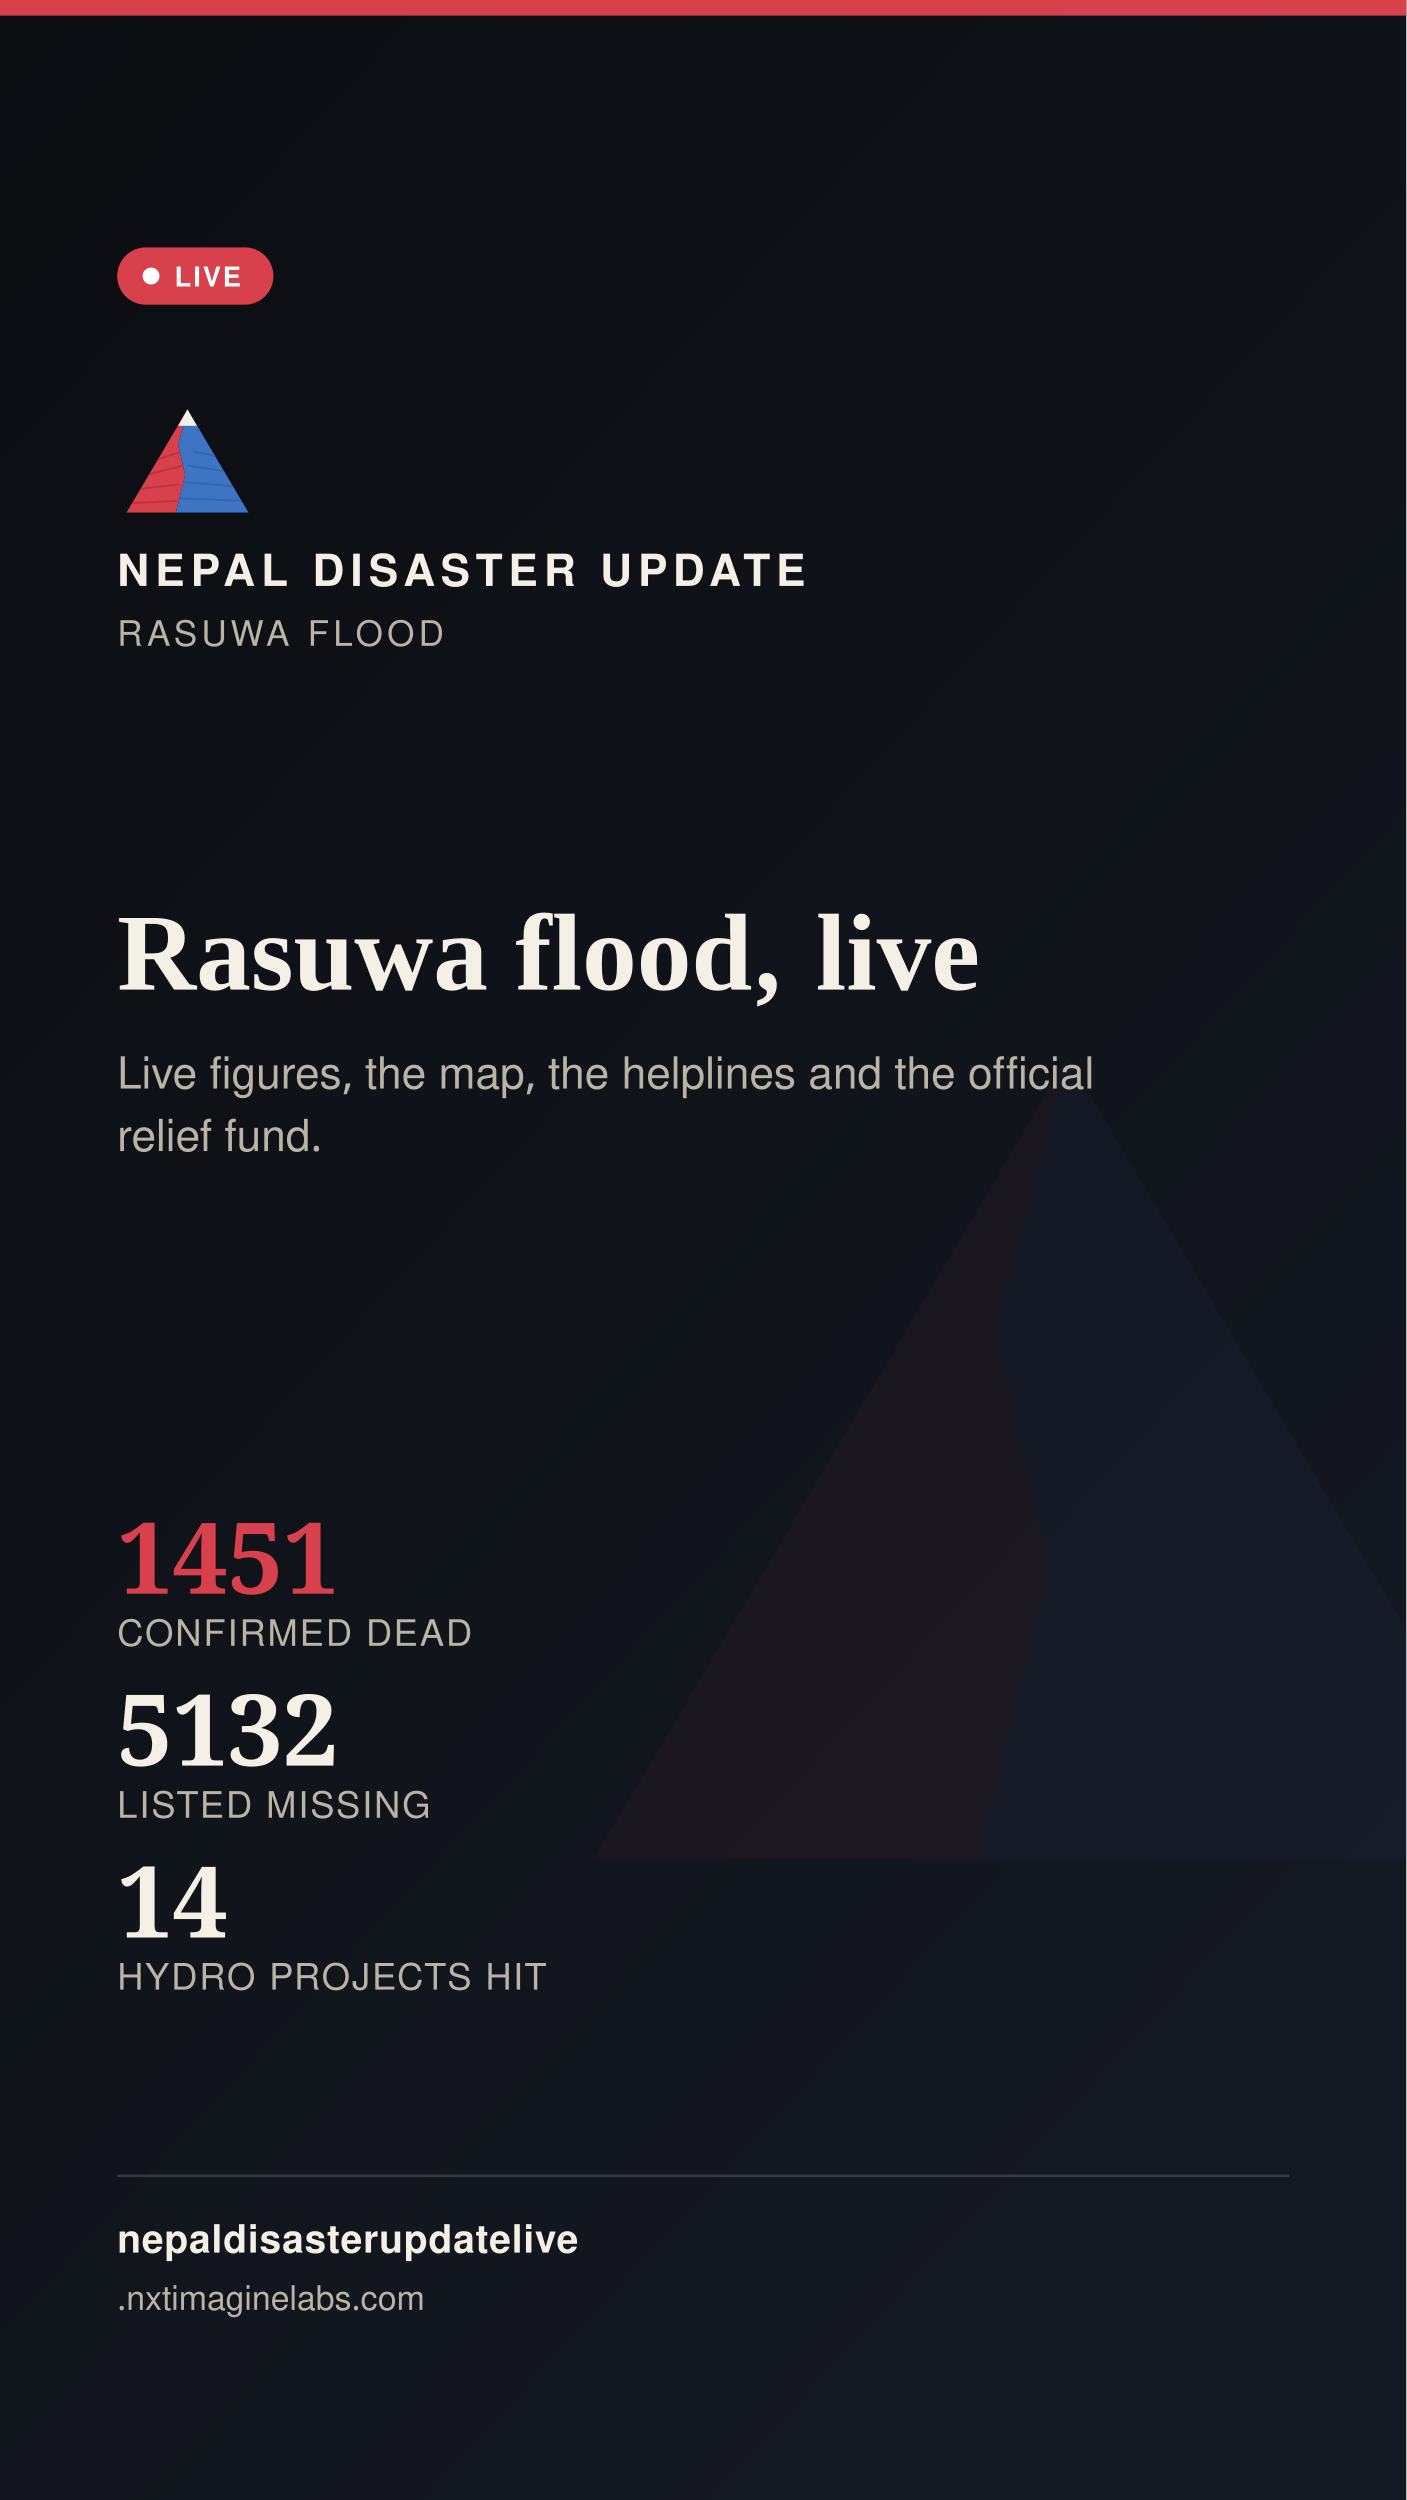
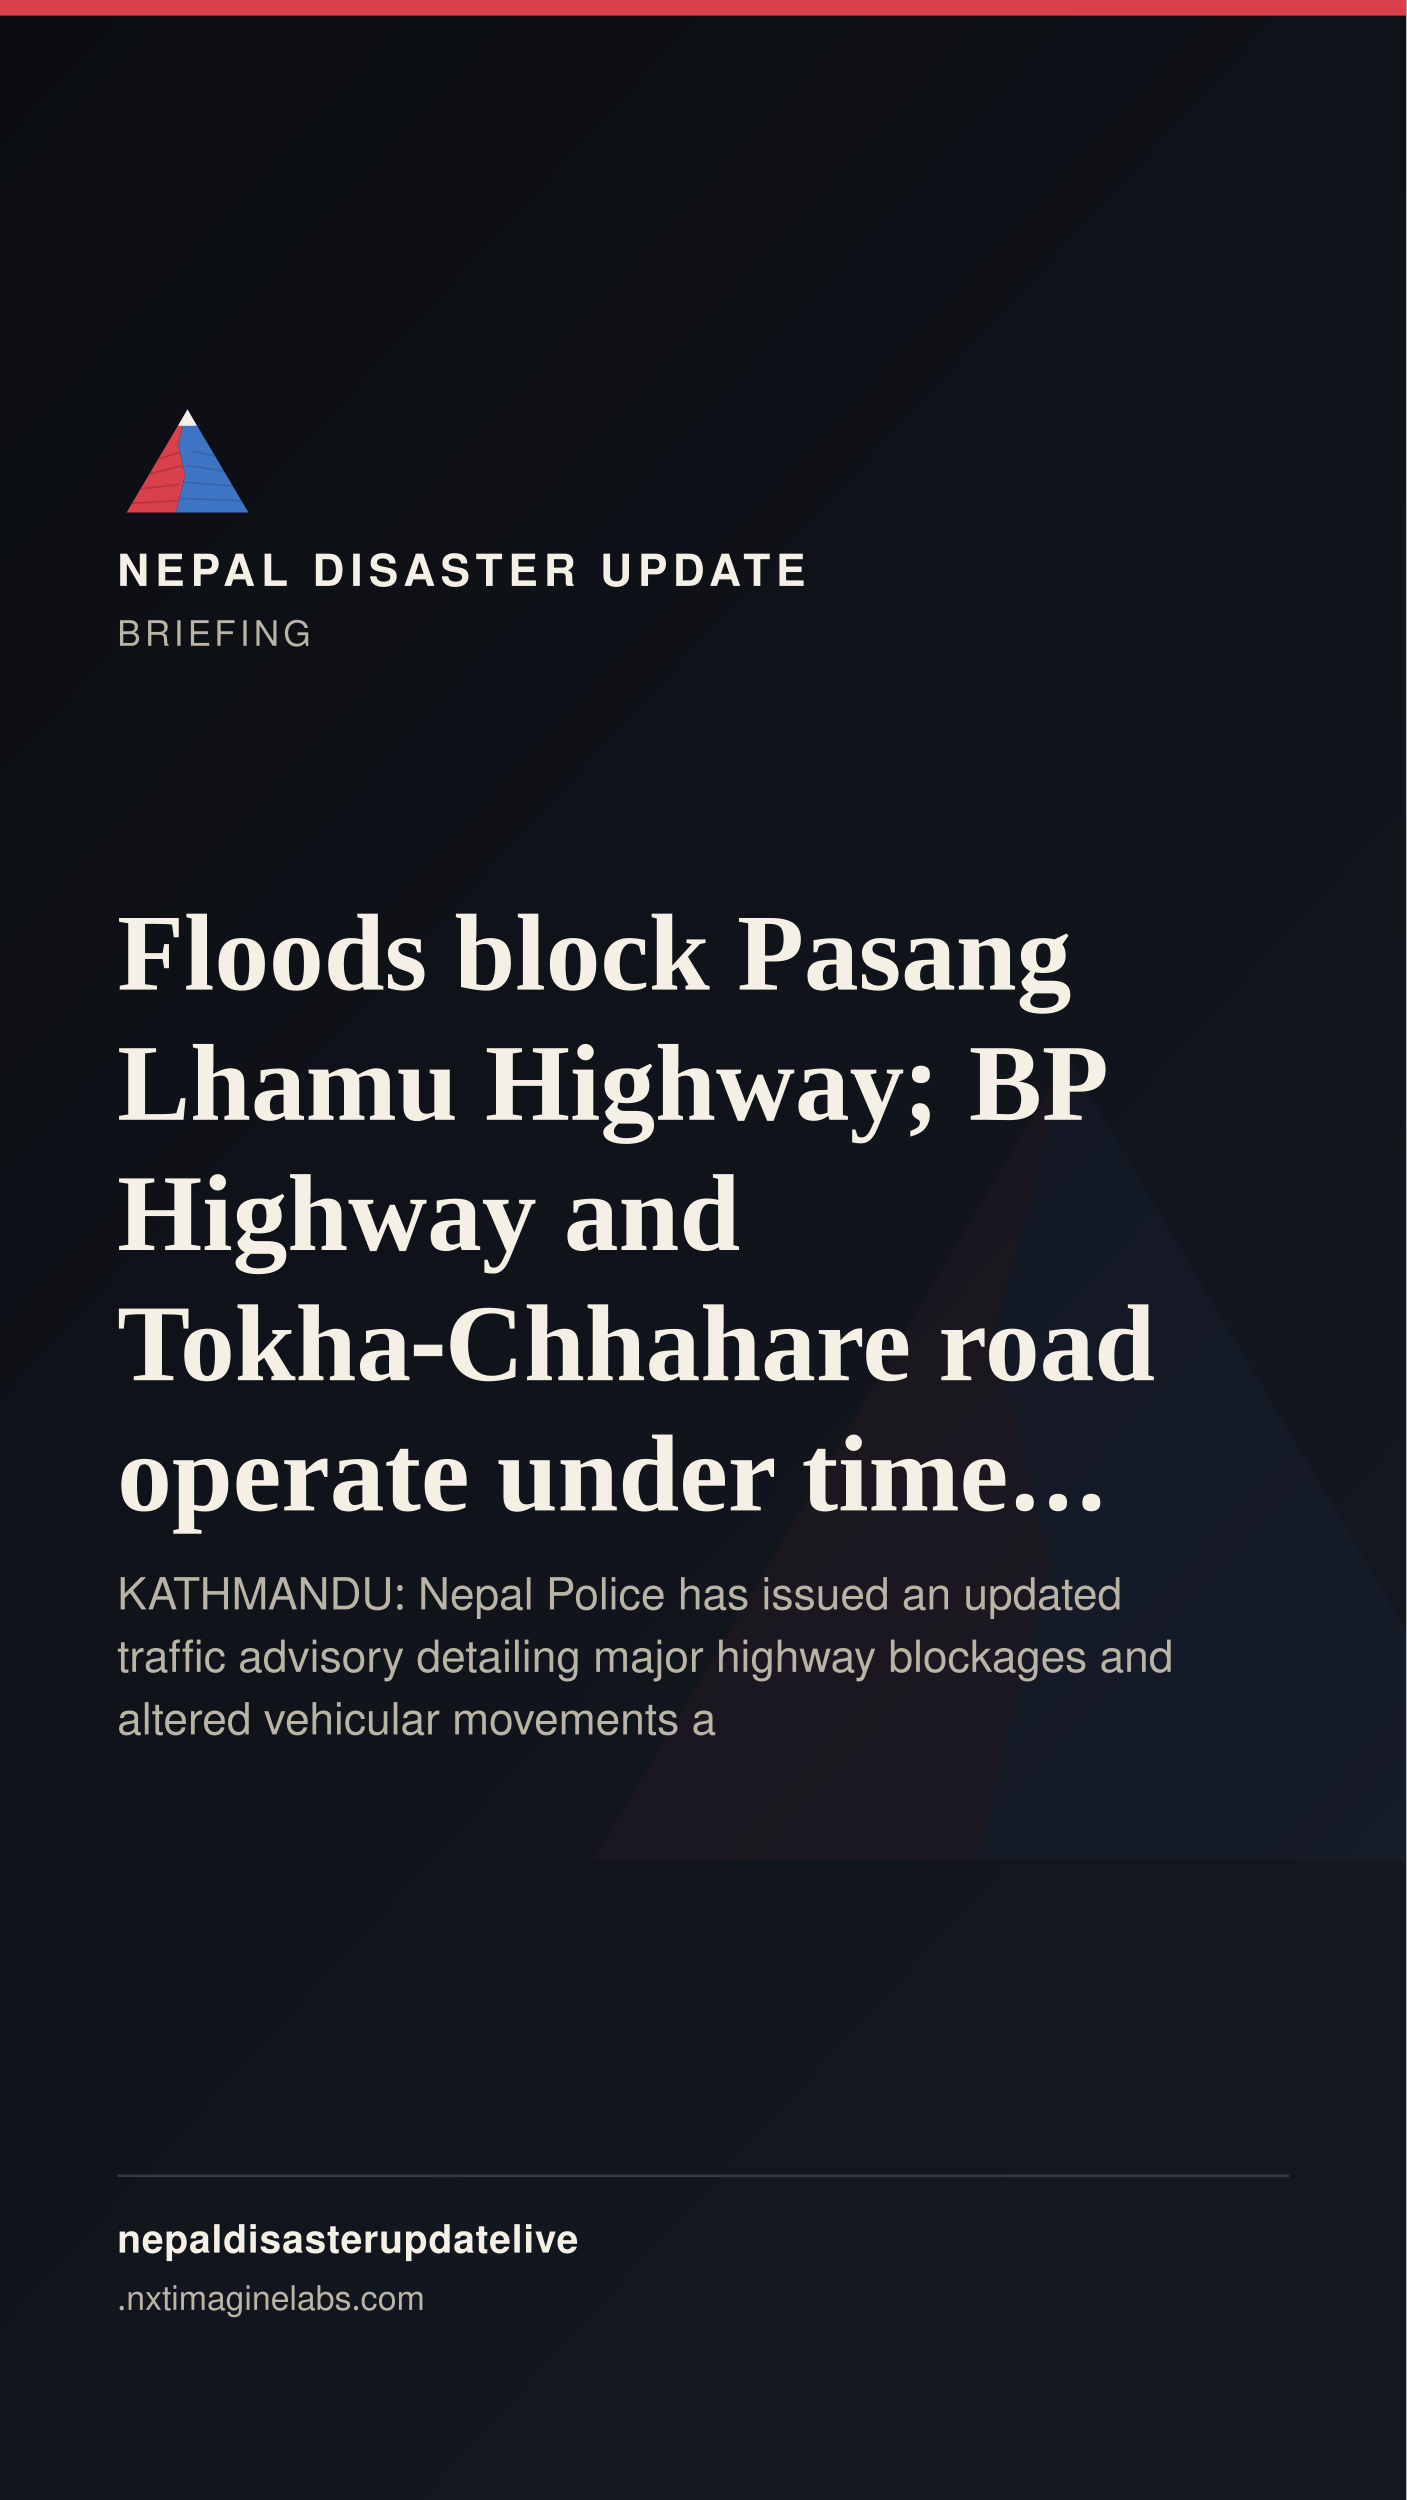
<svg xmlns="http://www.w3.org/2000/svg" width="1080" height="1920" viewBox="0 0 1080 1920">
  <defs>
    <linearGradient id="stbg" x1="0" y1="0" x2="0.6" y2="1">
      <stop offset="0" stop-color="#0B0D11" />
      <stop offset="1" stop-color="#141821" />
    </linearGradient>
  </defs>
  <rect width="1080" height="1920" fill="url(#stbg)" />
  <g transform="translate(400,700) scale(7)" opacity="0.05">
    <polygon points="60,16 52,46 58,72 50,104 8,104" fill="#D8404B" />
    <polygon points="60,16 112,104 50,104 58,72 52,46" fill="#3D74C4" />
  </g>
  <rect x="0" y="0" width="1080" height="12" fill="#D8404B" />
  <g transform="translate(90,300) scale(0.9)">
    <g>
      <defs>
        <clipPath id="ogLs">
          <polygon points="60,16 52,46 58,72 50,104 8,104" />
        </clipPath>
        <clipPath id="ogRs">
          <polygon points="60,16 112,104 50,104 58,72 52,46" />
        </clipPath>
      </defs>
      <polygon points="60,16 52,46 58,72 50,104 8,104" fill="#D8404B" />
      <g clip-path="url(#ogLs)" stroke="#A32A34" stroke-width="1.6" fill="none" opacity="0.55">
        <path d="M30,60 L55,52" />
        <path d="M24,72 L56,64" />
        <path d="M18,84 L53,80" />
        <path d="M13,96 L51,94" />
      </g>
      <polygon points="60,16 112,104 50,104 58,72 52,46" fill="#3D74C4" />
      <g clip-path="url(#ogRs)" stroke="#2A5793" stroke-width="1.6" fill="none" opacity="0.5">
        <path d="M65,52 L95,58" />
        <path d="M60,64 L100,70" />
        <path d="M56,78 L104,82" />
        <path d="M52,92 L108,94" />
      </g>
      <polygon points="60,16 52,30 68,30" fill="#F4F0E6" />
    </g>
  </g>
  <text x="90" y="450" font-family="'Public Sans', 'Noto Sans Devanagari', 'Helvetica Neue', Helvetica, Arial, sans-serif" font-size="34" font-weight="800" letter-spacing="4.6" fill="#F4F0E6">NEPAL DISASTER UPDATE</text>
-   <text x="90" y="496" font-family="'Public Sans', 'Noto Sans Devanagari', 'Helvetica Neue', Helvetica, Arial, sans-serif" font-size="27" letter-spacing="3.2" fill="#B9B4A6">RASUWA FLOOD</text>
-   <g>
-     <rect x="90" y="190" width="120" height="44" rx="22" fill="#D8404B" stroke="none" />
-     <circle cx="116" cy="212" r="6.5" fill="#FFFFFF" />
-     <text x="134" y="220" font-family="'Public Sans', 'Noto Sans Devanagari', 'Helvetica Neue', Helvetica, Arial, sans-serif" font-size="21" font-weight="700" letter-spacing="1.6" fill="#FFFFFF">LIVE</text>
-   </g>
-   <text x="90" y="760" font-family="Newsreader, 'Noto Serif Devanagari', Georgia, 'Times New Roman', serif" font-size="84" font-weight="600" fill="#F4F0E6">Rasuwa flood, live</text>
-   <text x="90" y="836" font-family="'Public Sans', 'Noto Sans Devanagari', 'Helvetica Neue', Helvetica, Arial, sans-serif" font-size="34" fill="#B9B4A6">Live figures, the map, the helplines and the official</text>
-   <text x="90" y="884" font-family="'Public Sans', 'Noto Sans Devanagari', 'Helvetica Neue', Helvetica, Arial, sans-serif" font-size="34" fill="#B9B4A6">relief fund.</text>
-   <g transform="translate(90,1224)">
-     <text x="0" y="0" font-family="Newsreader, 'Noto Serif Devanagari', Georgia, 'Times New Roman', serif" font-size="76" font-weight="600" fill="#D8404B">1451</text>
-     <text x="0" y="40" font-family="'Public Sans', 'Noto Sans Devanagari', 'Helvetica Neue', Helvetica, Arial, sans-serif" font-size="28" letter-spacing="1.4" fill="#B9B4A6">CONFIRMED DEAD</text>
-     <text x="0" y="132" font-family="Newsreader, 'Noto Serif Devanagari', Georgia, 'Times New Roman', serif" font-size="76" font-weight="600" fill="#F4F0E6">5132</text>
-     <text x="0" y="172" font-family="'Public Sans', 'Noto Sans Devanagari', 'Helvetica Neue', Helvetica, Arial, sans-serif" font-size="28" letter-spacing="1.4" fill="#B9B4A6">LISTED MISSING</text>
-     <text x="0" y="264" font-family="Newsreader, 'Noto Serif Devanagari', Georgia, 'Times New Roman', serif" font-size="76" font-weight="600" fill="#F4F0E6">14</text>
-     <text x="0" y="304" font-family="'Public Sans', 'Noto Sans Devanagari', 'Helvetica Neue', Helvetica, Arial, sans-serif" font-size="28" letter-spacing="1.4" fill="#B9B4A6">HYDRO PROJECTS HIT</text>
-   </g>
+   <text x="90" y="496" font-family="'Public Sans', 'Noto Sans Devanagari', 'Helvetica Neue', Helvetica, Arial, sans-serif" font-size="27" letter-spacing="3.2" fill="#B9B4A6">BRIEFING</text>
+   <text x="90" y="760" font-family="Newsreader, 'Noto Serif Devanagari', Georgia, 'Times New Roman', serif" font-size="84" font-weight="600" fill="#F4F0E6">Floods block Pasang</text>
+   <text x="90" y="860" font-family="Newsreader, 'Noto Serif Devanagari', Georgia, 'Times New Roman', serif" font-size="84" font-weight="600" fill="#F4F0E6">Lhamu Highway; BP</text>
+   <text x="90" y="960" font-family="Newsreader, 'Noto Serif Devanagari', Georgia, 'Times New Roman', serif" font-size="84" font-weight="600" fill="#F4F0E6">Highway and</text>
+   <text x="90" y="1060" font-family="Newsreader, 'Noto Serif Devanagari', Georgia, 'Times New Roman', serif" font-size="84" font-weight="600" fill="#F4F0E6">Tokha-Chhahare road</text>
+   <text x="90" y="1160" font-family="Newsreader, 'Noto Serif Devanagari', Georgia, 'Times New Roman', serif" font-size="84" font-weight="600" fill="#F4F0E6">operate under time…</text>
+   <text x="90" y="1236" font-family="'Public Sans', 'Noto Sans Devanagari', 'Helvetica Neue', Helvetica, Arial, sans-serif" font-size="34" fill="#B9B4A6">KATHMANDU: Nepal Police has issued an updated</text>
+   <text x="90" y="1284" font-family="'Public Sans', 'Noto Sans Devanagari', 'Helvetica Neue', Helvetica, Arial, sans-serif" font-size="34" fill="#B9B4A6">traffic advisory detailing major highway blockages and</text>
+   <text x="90" y="1332" font-family="'Public Sans', 'Noto Sans Devanagari', 'Helvetica Neue', Helvetica, Arial, sans-serif" font-size="34" fill="#B9B4A6">altered vehicular movements a</text>
  <rect x="90" y="1670" width="900" height="2" fill="rgba(244,240,230,0.16)" />
  <text x="90" y="1730" font-family="'Public Sans', 'Noto Sans Devanagari', 'Helvetica Neue', Helvetica, Arial, sans-serif" font-size="30" fill="#F4F0E6" font-weight="700" letter-spacing="0.6">nepaldisasterupdatelive</text>
  <text x="90" y="1774" font-family="'Public Sans', 'Noto Sans Devanagari', 'Helvetica Neue', Helvetica, Arial, sans-serif" font-size="26" fill="#B9B4A6">
    .nxtimaginelabs.com</text>
</svg>
